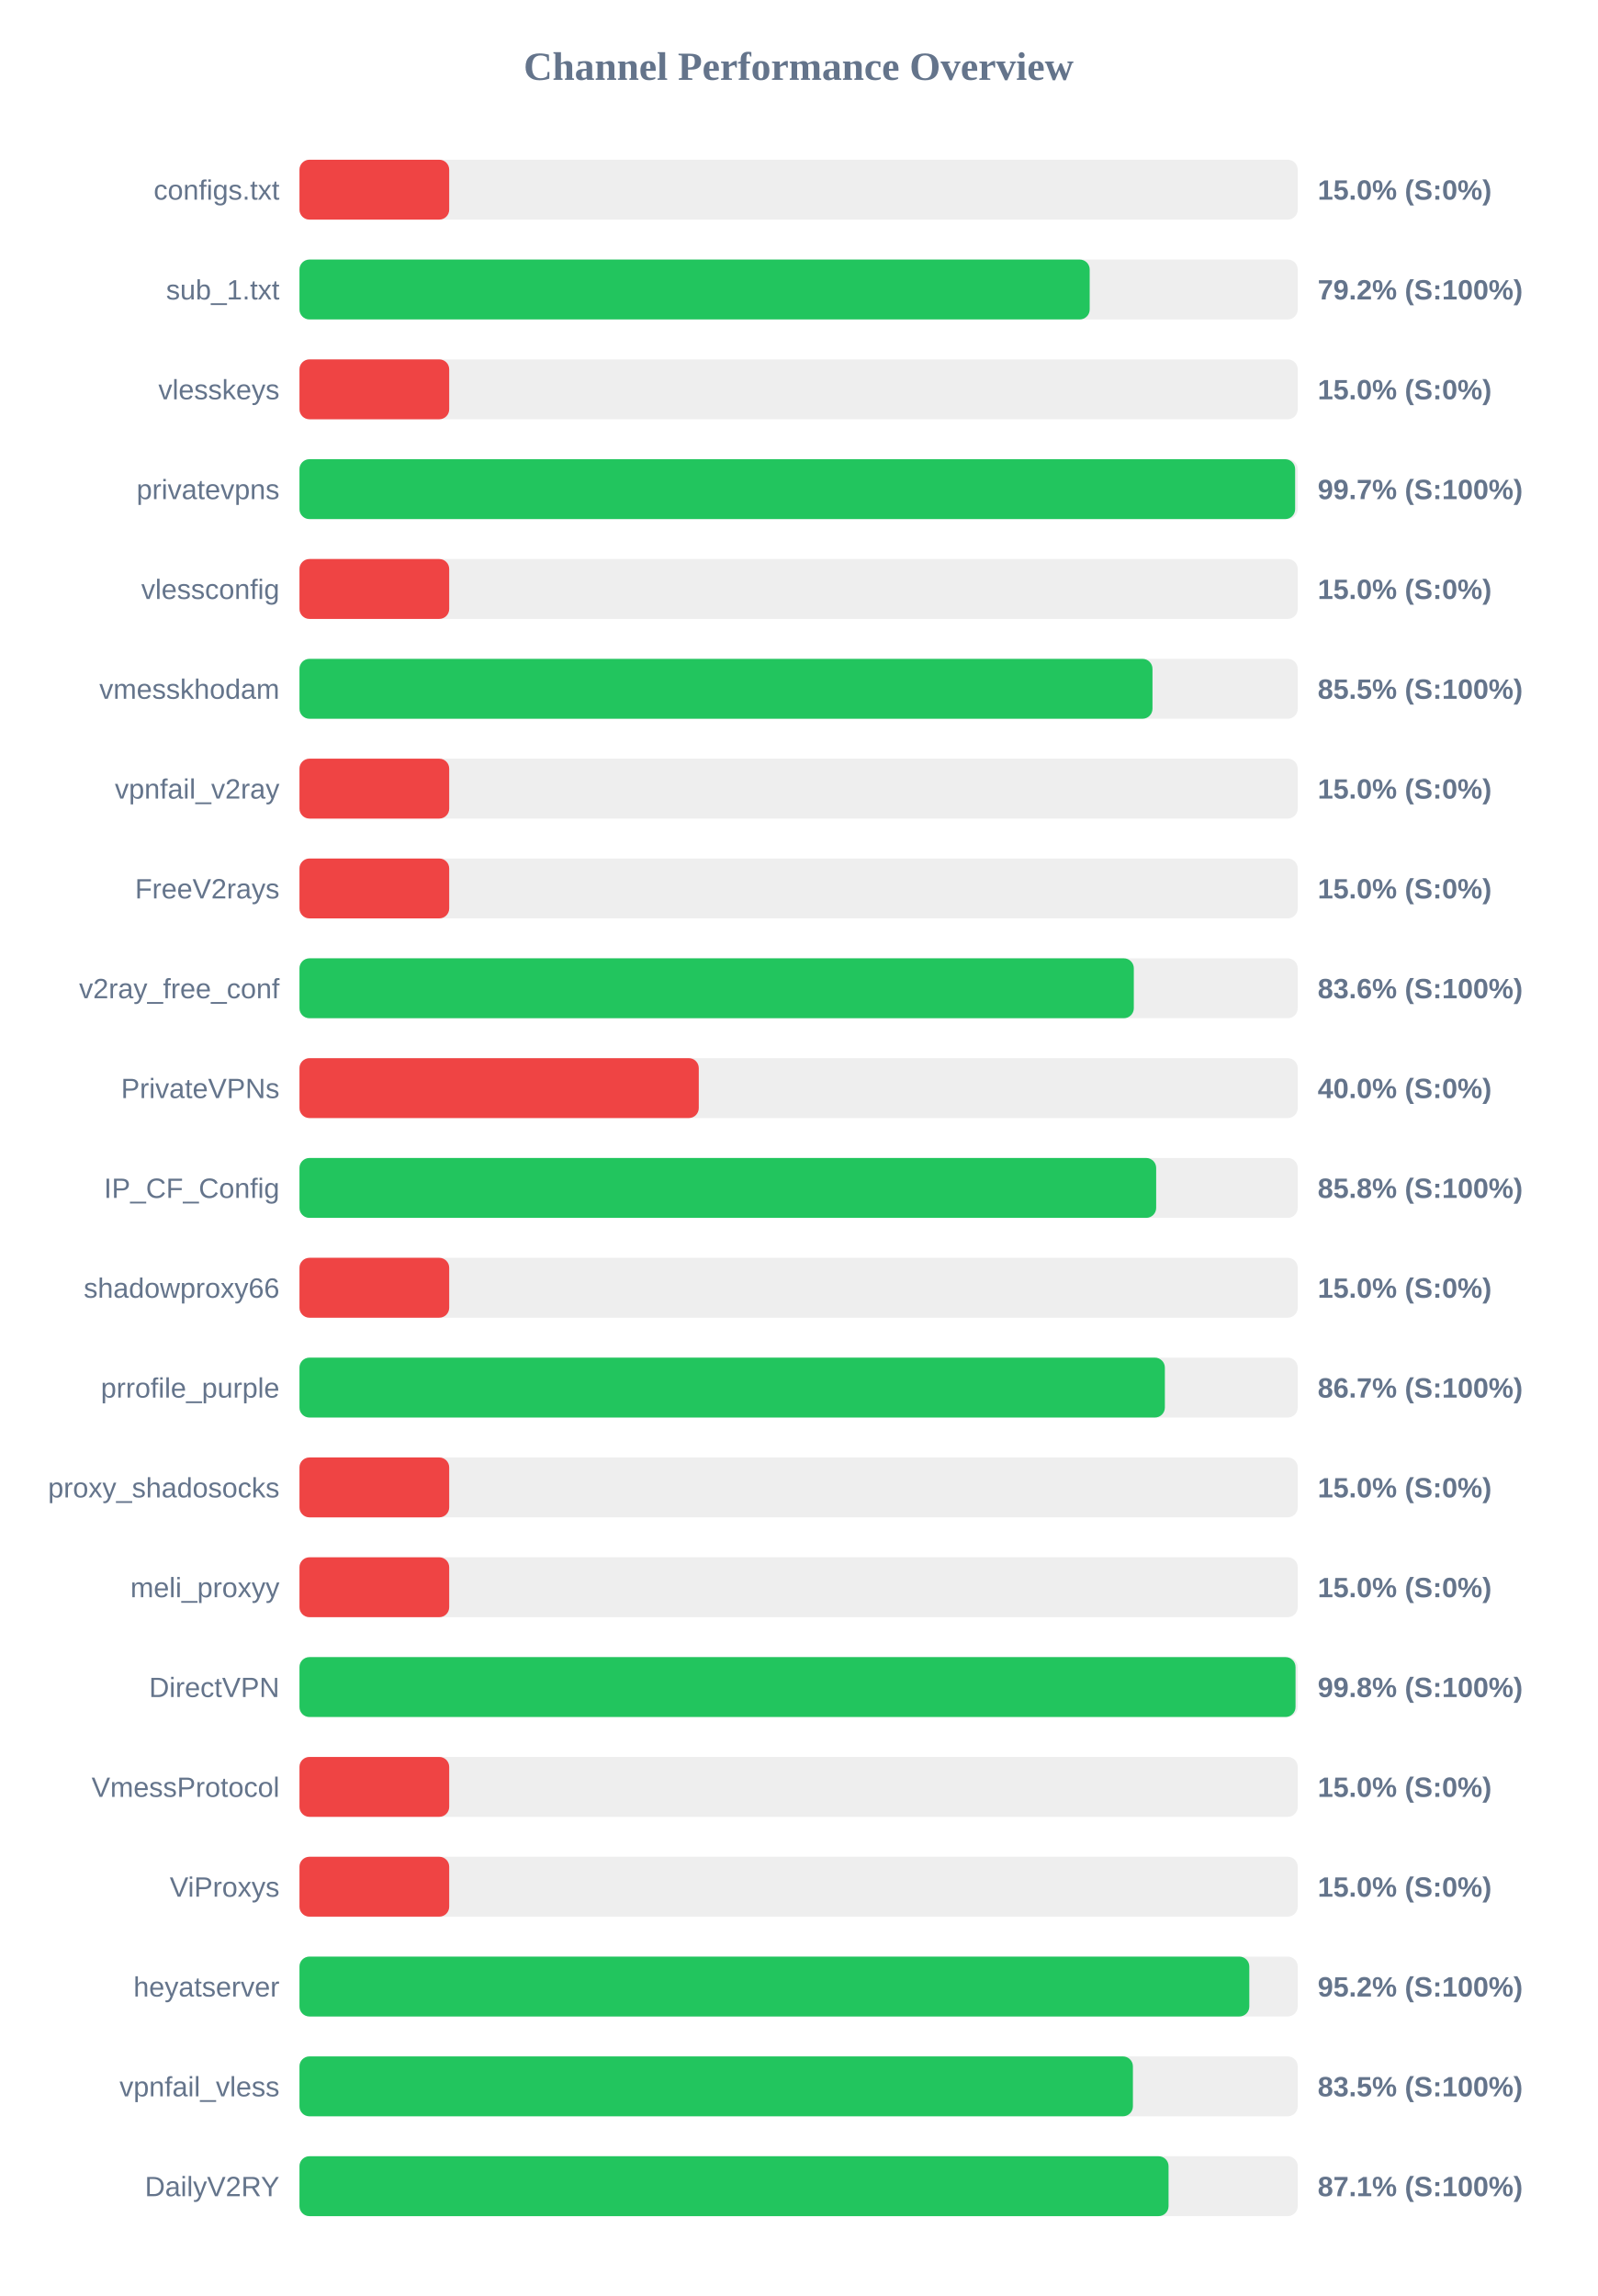
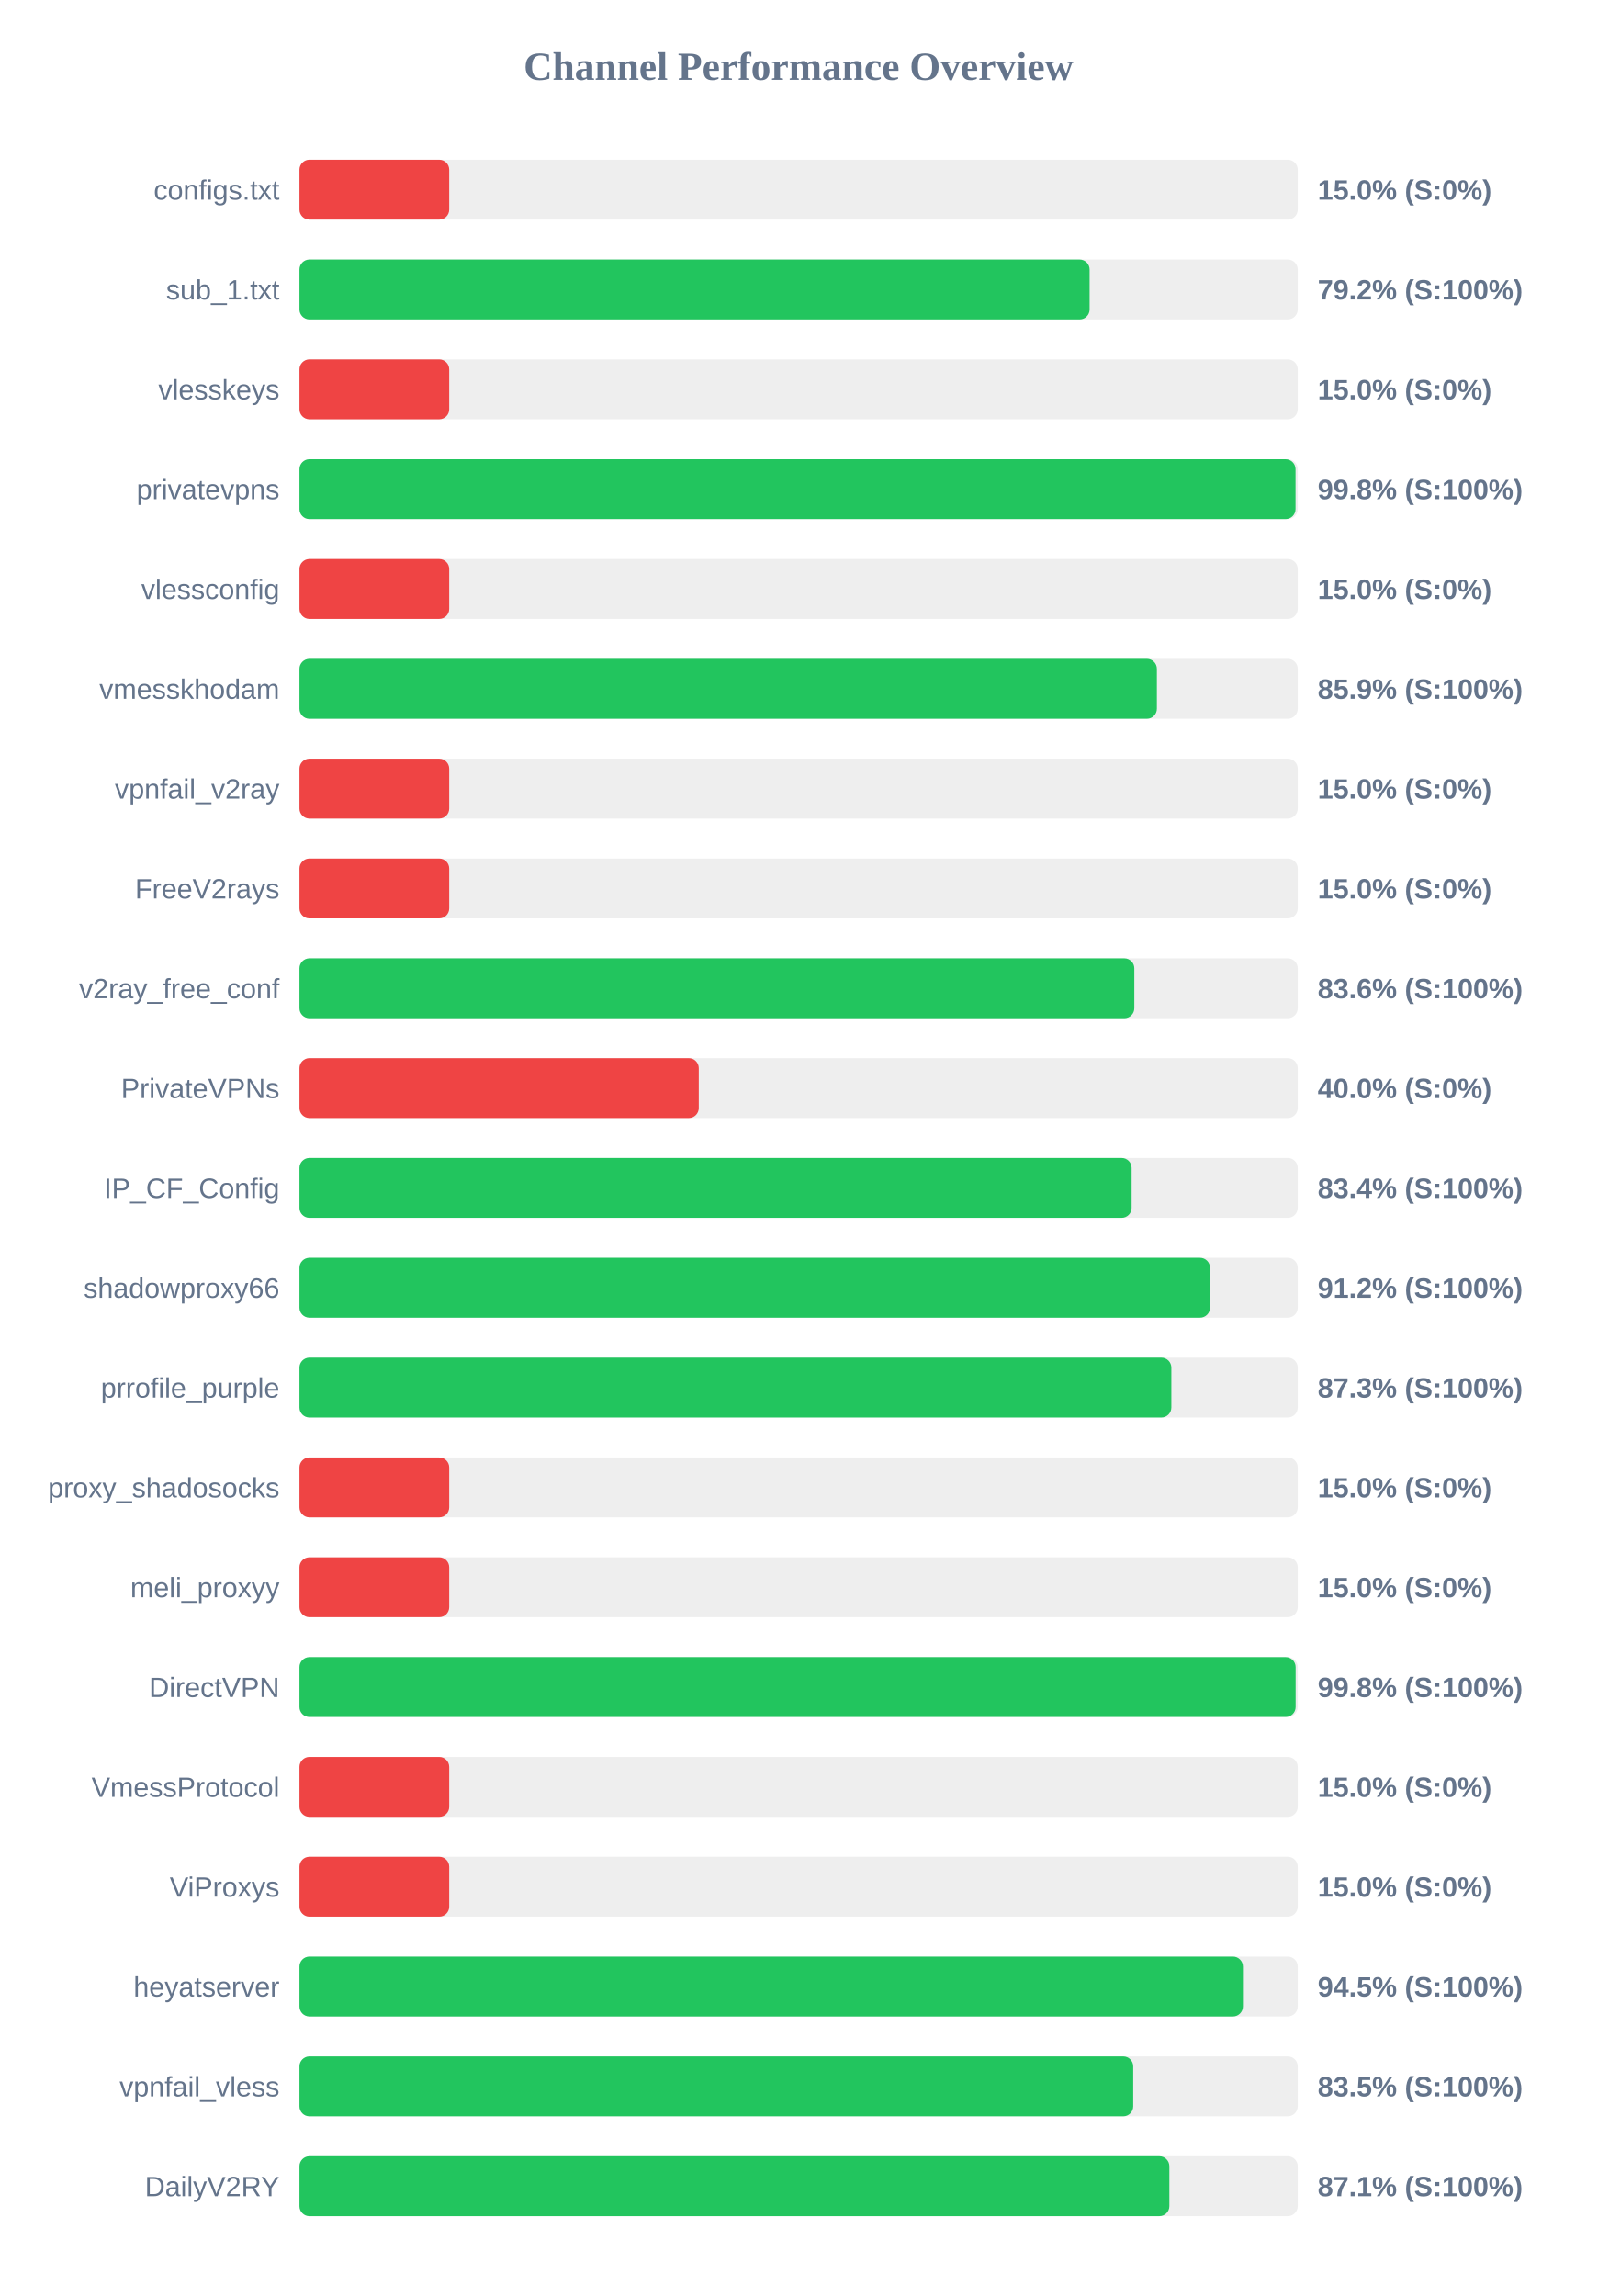
<svg xmlns="http://www.w3.org/2000/svg" width="800" height="1150" version="1.1">
  <style>
        .row { font: 14px Arial; fill: #64748b; }
        .score { font: bold 14px Arial; fill: #64748b; }
    </style>
  <text x="400" y="40" text-anchor="middle" font-size="20px" font-weight="bold" fill="#64748b">Channel Performance Overview</text>
  <rect x="150" y="80" width="500" height="30" fill="#eee" rx="5" />
  <rect x="150" y="80" width="75.0" height="30" fill="#ef4444" rx="5" />
  <text x="140" y="100" text-anchor="end" class="row">configs.txt</text>
  <text x="660" y="100" text-anchor="start" class="score">15.0% (S:0%)</text>
  <rect x="150" y="130" width="500" height="30" fill="#eee" rx="5" />
-   <rect x="150" y="130" width="395.8" height="30" fill="#22c55e" rx="5" />
+   <rect x="150" y="130" width="395.75" height="30" fill="#22c55e" rx="5" />
  <text x="140" y="150" text-anchor="end" class="row">sub_1.txt</text>
  <text x="660" y="150" text-anchor="start" class="score">79.2% (S:100%)</text>
  <rect x="150" y="180" width="500" height="30" fill="#eee" rx="5" />
  <rect x="150" y="180" width="75.0" height="30" fill="#ef4444" rx="5" />
  <text x="140" y="200" text-anchor="end" class="row">vlesskeys</text>
  <text x="660" y="200" text-anchor="start" class="score">15.0% (S:0%)</text>
  <rect x="150" y="230" width="500" height="30" fill="#eee" rx="5" />
-   <rect x="150" y="230" width="498.7" height="30" fill="#22c55e" rx="5" />
+   <rect x="150" y="230" width="498.9" height="30" fill="#22c55e" rx="5" />
  <text x="140" y="250" text-anchor="end" class="row">privatevpns</text>
-   <text x="660" y="250" text-anchor="start" class="score">99.7% (S:100%)</text>
+   <text x="660" y="250" text-anchor="start" class="score">99.8% (S:100%)</text>
  <rect x="150" y="280" width="500" height="30" fill="#eee" rx="5" />
  <rect x="150" y="280" width="75.0" height="30" fill="#ef4444" rx="5" />
  <text x="140" y="300" text-anchor="end" class="row">vlessconfig</text>
  <text x="660" y="300" text-anchor="start" class="score">15.0% (S:0%)</text>
  <rect x="150" y="330" width="500" height="30" fill="#eee" rx="5" />
-   <rect x="150" y="330" width="427.25" height="30" fill="#22c55e" rx="5" />
+   <rect x="150" y="330" width="429.45" height="30" fill="#22c55e" rx="5" />
  <text x="140" y="350" text-anchor="end" class="row">vmesskhodam</text>
-   <text x="660" y="350" text-anchor="start" class="score">85.5% (S:100%)</text>
+   <text x="660" y="350" text-anchor="start" class="score">85.9% (S:100%)</text>
  <rect x="150" y="380" width="500" height="30" fill="#eee" rx="5" />
  <rect x="150" y="380" width="75.0" height="30" fill="#ef4444" rx="5" />
  <text x="140" y="400" text-anchor="end" class="row">vpnfail_v2ray</text>
  <text x="660" y="400" text-anchor="start" class="score">15.0% (S:0%)</text>
  <rect x="150" y="430" width="500" height="30" fill="#eee" rx="5" />
  <rect x="150" y="430" width="75.0" height="30" fill="#ef4444" rx="5" />
  <text x="140" y="450" text-anchor="end" class="row">FreeV2rays</text>
  <text x="660" y="450" text-anchor="start" class="score">15.0% (S:0%)</text>
  <rect x="150" y="480" width="500" height="30" fill="#eee" rx="5" />
-   <rect x="150" y="480" width="417.9" height="30" fill="#22c55e" rx="5" />
+   <rect x="150" y="480" width="418.15" height="30" fill="#22c55e" rx="5" />
  <text x="140" y="500" text-anchor="end" class="row">v2ray_free_conf</text>
  <text x="660" y="500" text-anchor="start" class="score">83.6% (S:100%)</text>
  <rect x="150" y="530" width="500" height="30" fill="#eee" rx="5" />
  <rect x="150" y="530" width="200.0" height="30" fill="#ef4444" rx="5" />
  <text x="140" y="550" text-anchor="end" class="row">PrivateVPNs</text>
  <text x="660" y="550" text-anchor="start" class="score">40.0% (S:0%)</text>
  <rect x="150" y="580" width="500" height="30" fill="#eee" rx="5" />
-   <rect x="150" y="580" width="429.1" height="30" fill="#22c55e" rx="5" />
+   <rect x="150" y="580" width="416.8" height="30" fill="#22c55e" rx="5" />
  <text x="140" y="600" text-anchor="end" class="row">IP_CF_Config</text>
-   <text x="660" y="600" text-anchor="start" class="score">85.8% (S:100%)</text>
+   <text x="660" y="600" text-anchor="start" class="score">83.4% (S:100%)</text>
  <rect x="150" y="630" width="500" height="30" fill="#eee" rx="5" />
-   <rect x="150" y="630" width="75.0" height="30" fill="#ef4444" rx="5" />
+   <rect x="150" y="630" width="456.05" height="30" fill="#22c55e" rx="5" />
  <text x="140" y="650" text-anchor="end" class="row">shadowproxy66</text>
-   <text x="660" y="650" text-anchor="start" class="score">15.0% (S:0%)</text>
+   <text x="660" y="650" text-anchor="start" class="score">91.2% (S:100%)</text>
  <rect x="150" y="680" width="500" height="30" fill="#eee" rx="5" />
-   <rect x="150" y="680" width="433.45" height="30" fill="#22c55e" rx="5" />
+   <rect x="150" y="680" width="436.7" height="30" fill="#22c55e" rx="5" />
  <text x="140" y="700" text-anchor="end" class="row">prrofile_purple</text>
-   <text x="660" y="700" text-anchor="start" class="score">86.7% (S:100%)</text>
+   <text x="660" y="700" text-anchor="start" class="score">87.3% (S:100%)</text>
  <rect x="150" y="730" width="500" height="30" fill="#eee" rx="5" />
  <rect x="150" y="730" width="75.0" height="30" fill="#ef4444" rx="5" />
  <text x="140" y="750" text-anchor="end" class="row">proxy_shadosocks</text>
  <text x="660" y="750" text-anchor="start" class="score">15.0% (S:0%)</text>
  <rect x="150" y="780" width="500" height="30" fill="#eee" rx="5" />
  <rect x="150" y="780" width="75.0" height="30" fill="#ef4444" rx="5" />
  <text x="140" y="800" text-anchor="end" class="row">meli_proxyy</text>
  <text x="660" y="800" text-anchor="start" class="score">15.0% (S:0%)</text>
  <rect x="150" y="830" width="500" height="30" fill="#eee" rx="5" />
-   <rect x="150" y="830" width="498.9" height="30" fill="#22c55e" rx="5" />
+   <rect x="150" y="830" width="498.95" height="30" fill="#22c55e" rx="5" />
  <text x="140" y="850" text-anchor="end" class="row">DirectVPN</text>
  <text x="660" y="850" text-anchor="start" class="score">99.8% (S:100%)</text>
  <rect x="150" y="880" width="500" height="30" fill="#eee" rx="5" />
  <rect x="150" y="880" width="75.0" height="30" fill="#ef4444" rx="5" />
  <text x="140" y="900" text-anchor="end" class="row">VmessProtocol</text>
  <text x="660" y="900" text-anchor="start" class="score">15.0% (S:0%)</text>
  <rect x="150" y="930" width="500" height="30" fill="#eee" rx="5" />
  <rect x="150" y="930" width="75.0" height="30" fill="#ef4444" rx="5" />
  <text x="140" y="950" text-anchor="end" class="row">ViProxys</text>
  <text x="660" y="950" text-anchor="start" class="score">15.0% (S:0%)</text>
  <rect x="150" y="980" width="500" height="30" fill="#eee" rx="5" />
-   <rect x="150" y="980" width="475.75" height="30" fill="#22c55e" rx="5" />
+   <rect x="150" y="980" width="472.55" height="30" fill="#22c55e" rx="5" />
  <text x="140" y="1000" text-anchor="end" class="row">heyatserver</text>
-   <text x="660" y="1000" text-anchor="start" class="score">95.2% (S:100%)</text>
+   <text x="660" y="1000" text-anchor="start" class="score">94.5% (S:100%)</text>
  <rect x="150" y="1030" width="500" height="30" fill="#eee" rx="5" />
-   <rect x="150" y="1030" width="417.45" height="30" fill="#22c55e" rx="5" />
+   <rect x="150" y="1030" width="417.6" height="30" fill="#22c55e" rx="5" />
  <text x="140" y="1050" text-anchor="end" class="row">vpnfail_vless</text>
  <text x="660" y="1050" text-anchor="start" class="score">83.5% (S:100%)</text>
  <rect x="150" y="1080" width="500" height="30" fill="#eee" rx="5" />
-   <rect x="150" y="1080" width="435.3" height="30" fill="#22c55e" rx="5" />
+   <rect x="150" y="1080" width="435.7" height="30" fill="#22c55e" rx="5" />
  <text x="140" y="1100" text-anchor="end" class="row">DailyV2RY</text>
  <text x="660" y="1100" text-anchor="start" class="score">87.1% (S:100%)</text>
</svg>
